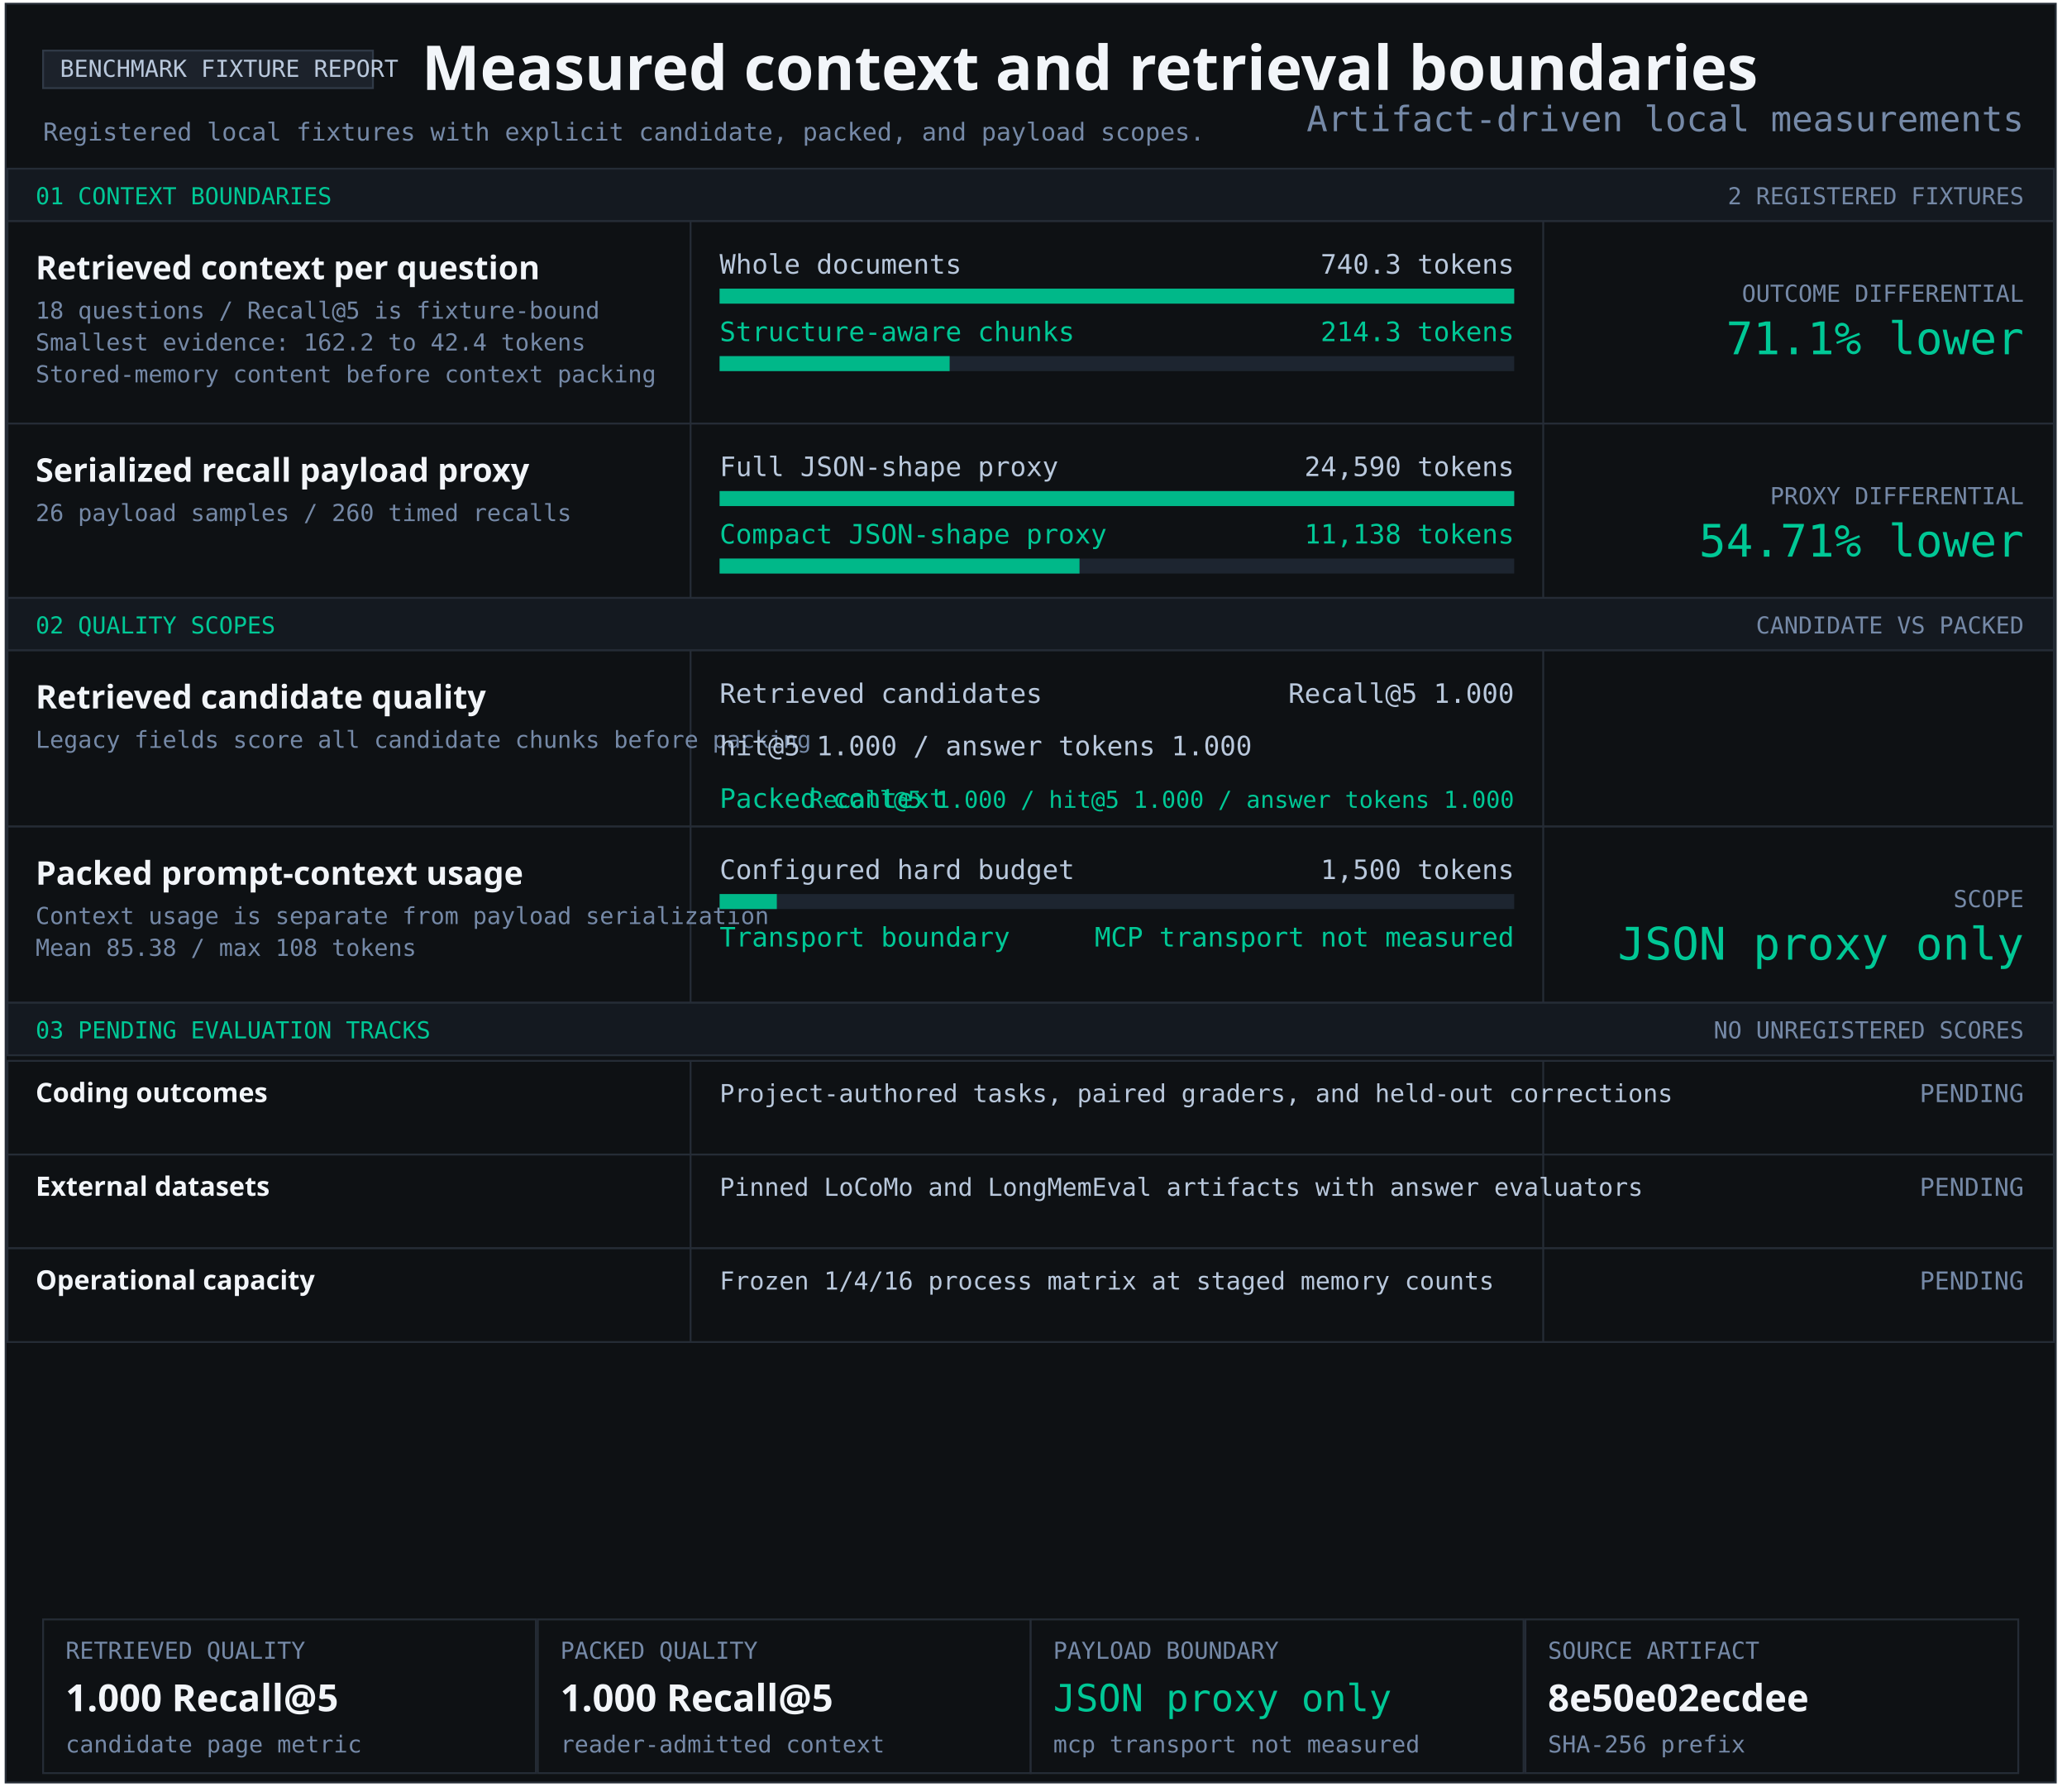
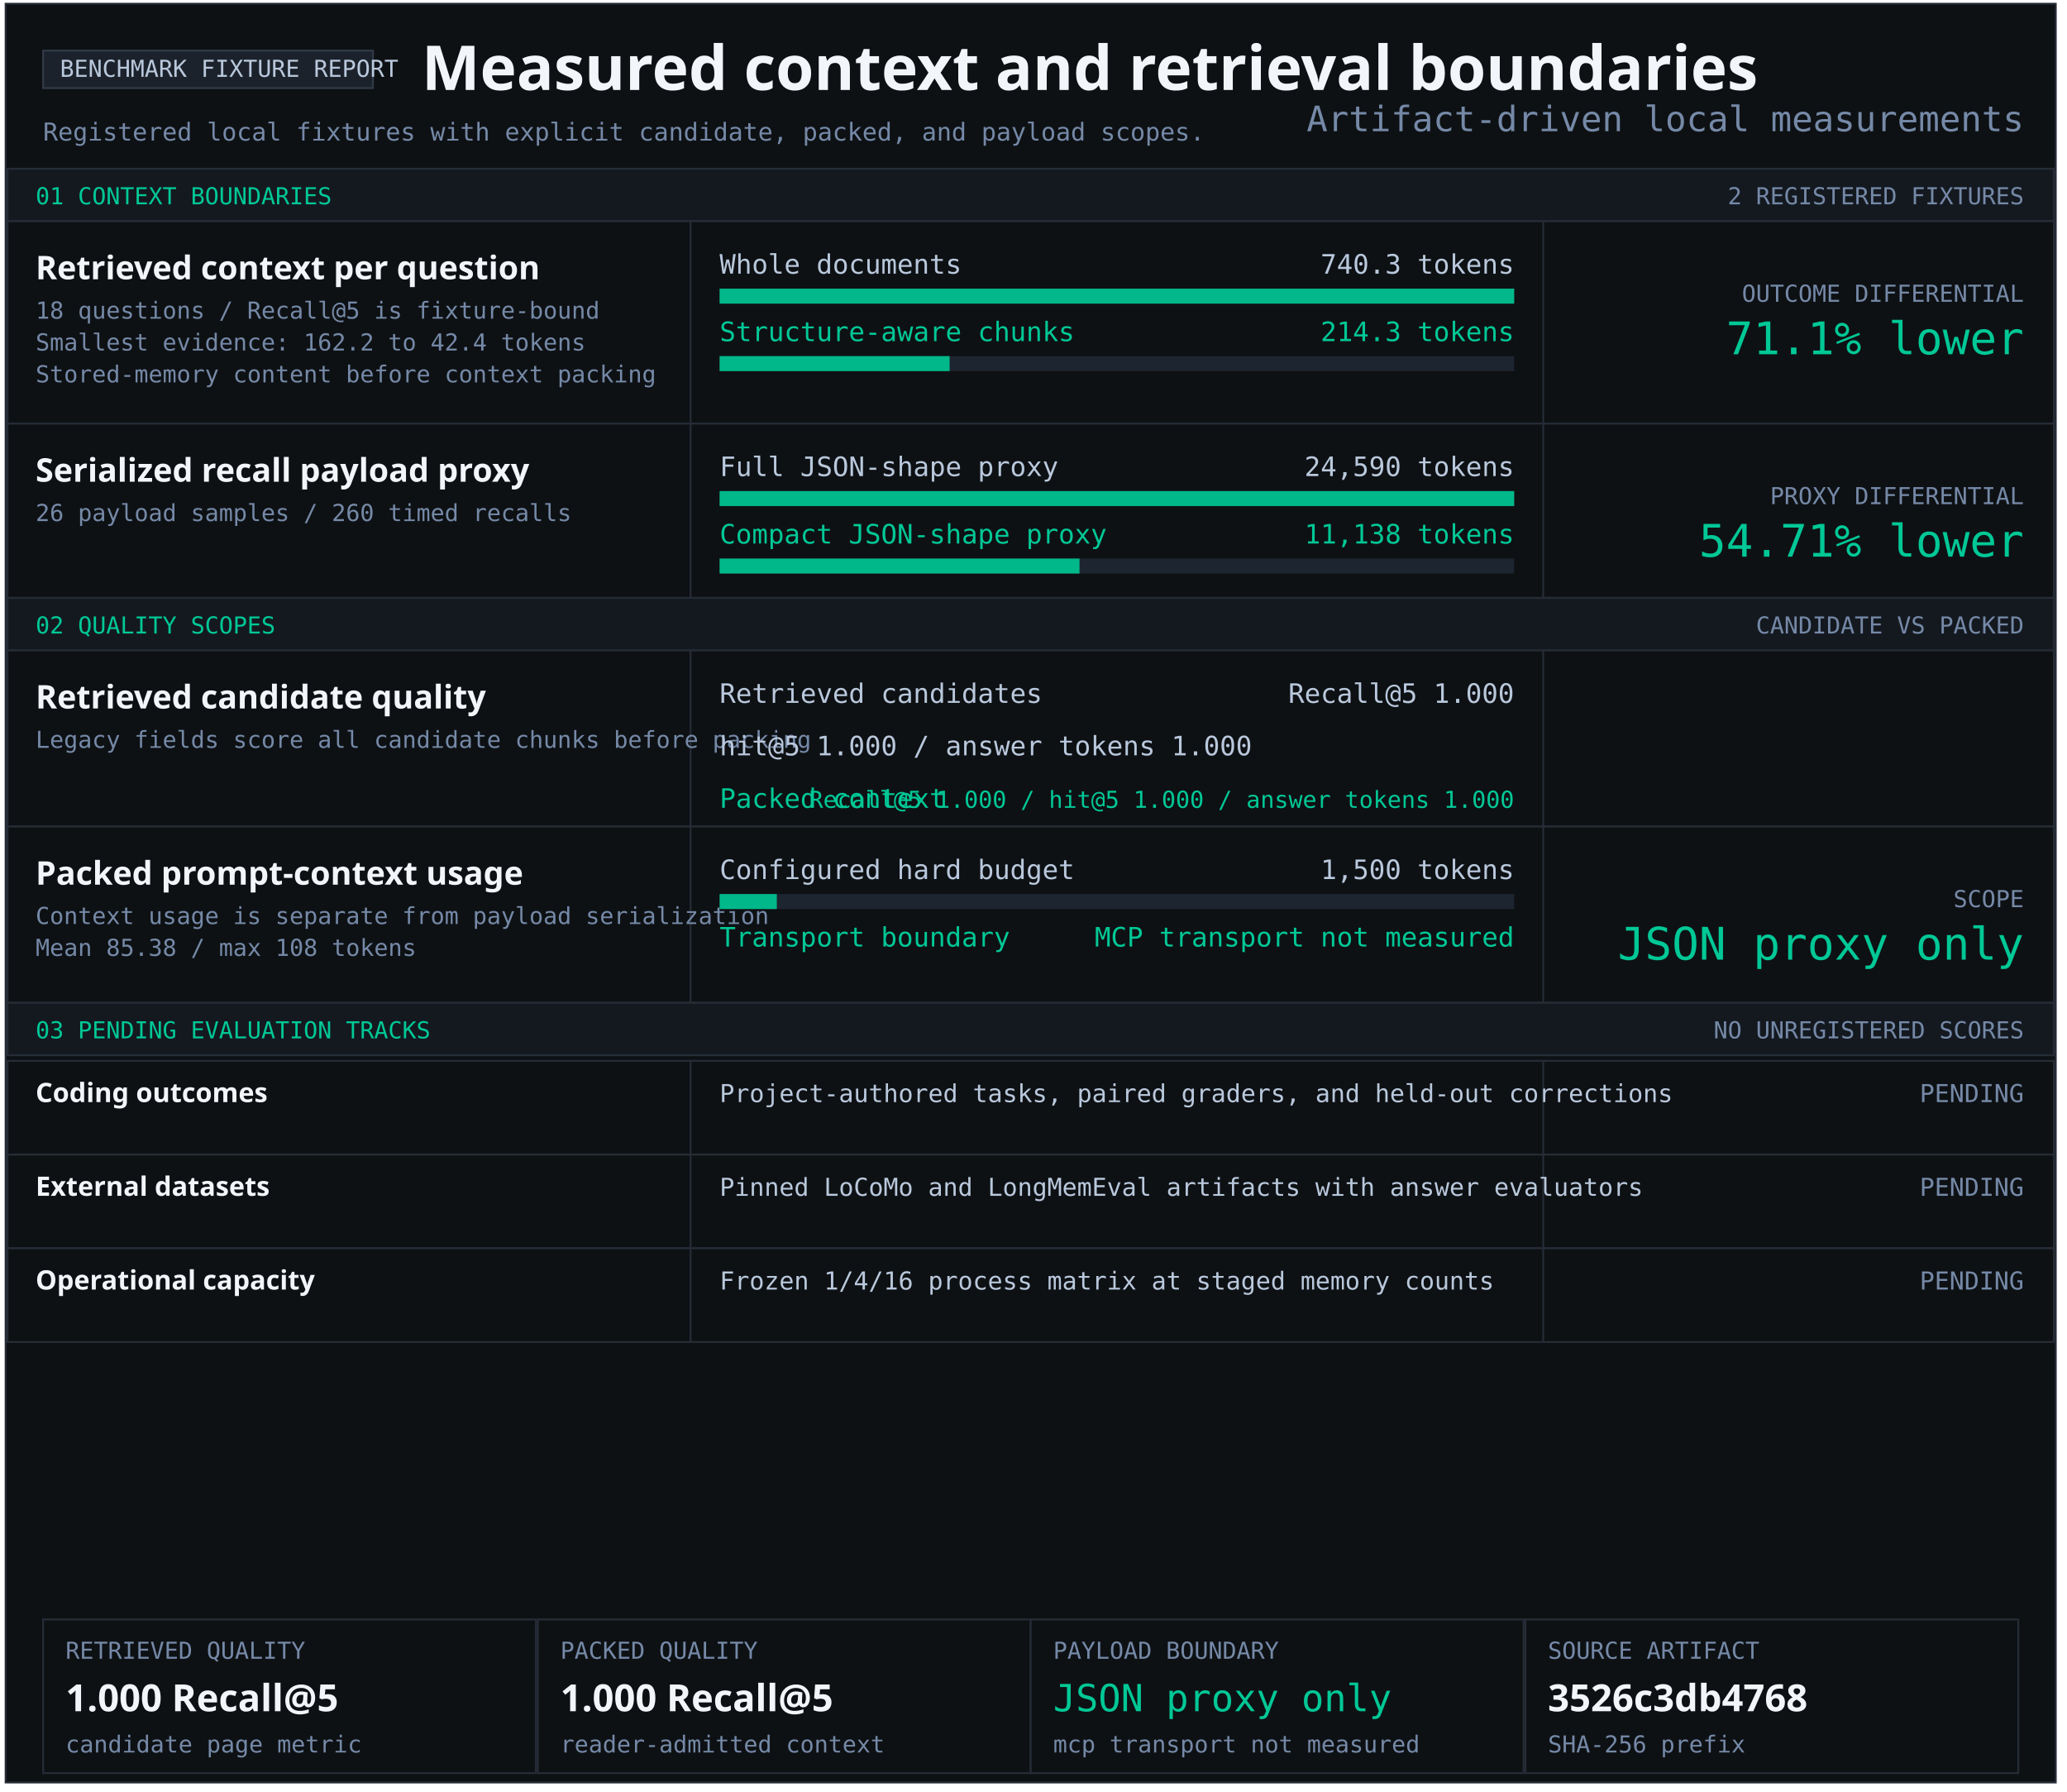
<svg xmlns="http://www.w3.org/2000/svg" width="1103" height="956" viewBox="0 0 1103 956" role="img" aria-labelledby="title desc">
  <style>text{font-family:Consolas,monospace;fill:#b9c8dc} .heading{font-family:Segoe UI,sans-serif;font-weight:700;fill:#f2f5f9} .green{fill:#00c896}.muted{fill:#7589a7}</style>
  <rect x="3" y="2" width="1094" height="949" fill="#0e1114" stroke="#252c36" />
  <rect x="23" y="27" width="176" height="20" fill="#1c222b" stroke="#303a47" />
  <text x="32" y="41" font-size="12.5" text-anchor="start">BENCHMARK FIXTURE REPORT</text>
  <text x="225" y="48" font-size="33" class="heading" text-anchor="start">Measured context and retrieval boundaries</text>
  <text x="23" y="75" font-size="13.2" class="muted" text-anchor="start">Registered local fixtures with explicit candidate, packed, and payload scopes.</text>
  <rect x="4" y="90" width="1092" height="28" fill="#141920" stroke="#252c36" />
  <text x="19" y="109" font-size="12.5" class="green" text-anchor="start">01 CONTEXT BOUNDARIES</text>
  <text x="1080" y="109" font-size="12.5" class="muted" text-anchor="end">2 REGISTERED FIXTURES</text>
  <rect x="4" y="118" width="1092" height="108" fill="#0e1114" stroke="#252c36" />
  <rect x="368" y="118" width="1" height="108" fill="#252c36" />
  <rect x="823" y="118" width="1" height="108" fill="#252c36" />
  <g aria-label="Structure-aware chunking; 740.3 to 214.3 tokens">
    <text x="19" y="149" font-size="17.4" class="heading" text-anchor="start">Retrieved context per question</text>
    <text x="19" y="170" font-size="12.5" class="muted" text-anchor="start">18 questions / Recall@5 is fixture-bound</text>
    <text x="19" y="187" font-size="12.5" class="muted" text-anchor="start">Smallest evidence: 162.2 to 42.4 tokens</text>
    <text x="19" y="204" font-size="12.5" class="muted" text-anchor="start">Stored-memory content before context packing</text>
    <text x="384" y="146" font-size="14.3" text-anchor="start">Whole documents</text>
    <text x="808" y="146" font-size="14.3" text-anchor="end">740.3 tokens</text>
    <rect x="384" y="154" width="424" height="8" fill="#1d2530" />
    <rect x="384" y="154" width="424.00" height="8" fill="#00b889" />
    <text x="384" y="182" font-size="14.3" class="green" text-anchor="start">Structure-aware chunks</text>
    <text x="808" y="182" font-size="14.3" class="green" text-anchor="end">214.3 tokens</text>
    <rect x="384" y="190" width="424" height="8" fill="#1d2530" />
    <rect x="384" y="190" width="122.74" height="8" fill="#00b889" />
    <text x="1080" y="161" font-size="12.5" class="muted" text-anchor="end">OUTCOME DIFFERENTIAL</text>
    <text x="1080" y="189" font-size="24" class="green" text-anchor="end">71.1% lower</text>
  </g>
  <rect x="4" y="226" width="1092" height="93" fill="#0e1114" stroke="#252c36" />
  <rect x="368" y="226" width="1" height="93" fill="#252c36" />
  <rect x="823" y="226" width="1" height="93" fill="#252c36" />
  <g aria-label="Serialized JSON-shape payload proxy; 24,590 full; 11,138 compact">
    <text x="19" y="257" font-size="17.4" class="heading" text-anchor="start">Serialized recall payload proxy</text>
    <text x="19" y="278" font-size="12.5" class="muted" text-anchor="start">26 payload samples / 260 timed recalls</text>
    <text x="384" y="254" font-size="14.3" text-anchor="start">Full JSON-shape proxy</text>
    <text x="808" y="254" font-size="14.3" text-anchor="end">24,590 tokens</text>
    <rect x="384" y="262" width="424" height="8" fill="#1d2530" />
    <rect x="384" y="262" width="424.00" height="8" fill="#00b889" />
    <text x="384" y="290" font-size="14.3" class="green" text-anchor="start">Compact JSON-shape proxy</text>
    <text x="808" y="290" font-size="14.3" class="green" text-anchor="end">11,138 tokens</text>
    <rect x="384" y="298" width="424" height="8" fill="#1d2530" />
    <rect x="384" y="298" width="192.05" height="8" fill="#00b889" />
    <text x="1080" y="269" font-size="12.5" class="muted" text-anchor="end">PROXY DIFFERENTIAL</text>
    <text x="1080" y="297" font-size="24" class="green" text-anchor="end">54.71% lower</text>
  </g>
  <rect x="4" y="319" width="1092" height="28" fill="#141920" stroke="#252c36" />
  <text x="19" y="338" font-size="12.5" class="green" text-anchor="start">02 QUALITY SCOPES</text>
  <text x="1080" y="338" font-size="12.5" class="muted" text-anchor="end">CANDIDATE VS PACKED</text>
  <rect x="4" y="347" width="1092" height="94" fill="#0e1114" stroke="#252c36" />
  <rect x="368" y="347" width="1" height="94" fill="#252c36" />
  <rect x="823" y="347" width="1" height="94" fill="#252c36" />
  <g aria-label="Retrieved candidate quality and packed context quality">
    <text x="19" y="378" font-size="17.4" class="heading" text-anchor="start">Retrieved candidate quality</text>
    <text x="19" y="399" font-size="12.5" class="muted" text-anchor="start">Legacy fields score all candidate chunks before packing</text>
    <text x="384" y="375" font-size="14.3" text-anchor="start">Retrieved candidates</text>
    <text x="808" y="375" font-size="14.3" text-anchor="end">Recall@5 1.000</text>
    <text x="384" y="403" font-size="14.3" text-anchor="start">hit@5 1.000 / answer tokens 1.000</text>
    <text x="384" y="431" font-size="14.3" class="green" text-anchor="start">Packed context</text>
    <text x="808" y="431" font-size="12.5" class="green" text-anchor="end">Recall@5 1.000 / hit@5 1.000 / answer tokens 1.000</text>
  </g>
  <rect x="4" y="441" width="1092" height="94" fill="#0e1114" stroke="#252c36" />
  <rect x="368" y="441" width="1" height="94" fill="#252c36" />
  <rect x="823" y="441" width="1" height="94" fill="#252c36" />
  <text x="19" y="472" font-size="17.4" class="heading" text-anchor="start">Packed prompt-context usage</text>
  <text x="19" y="493" font-size="12.5" class="muted" text-anchor="start">Context usage is separate from payload serialization</text>
  <text x="19" y="510" font-size="12.5" class="muted" text-anchor="start">Mean 85.38 / max 108 tokens</text>
  <text x="384" y="469" font-size="14.3" text-anchor="start">Configured hard budget</text>
  <text x="808" y="469" font-size="14.3" text-anchor="end">1,500 tokens</text>
  <rect x="384" y="477" width="424" height="8" fill="#1d2530" />
  <rect x="384" y="477" width="30.53" height="8" fill="#00b889" />
  <text x="384" y="505" font-size="14.3" class="green" text-anchor="start">Transport boundary</text>
  <text x="808" y="505" font-size="14.3" class="green" text-anchor="end">MCP transport not measured</text>
  <text x="1080" y="484" font-size="12.5" class="muted" text-anchor="end">SCOPE</text>
  <text x="1080" y="512" font-size="24" class="green" text-anchor="end">JSON proxy only</text>
  <rect x="4" y="535" width="1092" height="28" fill="#141920" stroke="#252c36" />
  <text x="19" y="554" font-size="12.5" class="green" text-anchor="start">03 PENDING EVALUATION TRACKS</text>
  <text x="1080" y="554" font-size="12.5" class="muted" text-anchor="end">NO UNREGISTERED SCORES</text>
  <rect x="4" y="566" width="1092" height="50" fill="#0e1114" stroke="#252c36" />
  <rect x="368" y="566" width="1" height="50" fill="#252c36" />
  <rect x="823" y="566" width="1" height="50" fill="#252c36" />
  <text x="19" y="588" font-size="14.3" class="heading" text-anchor="start">Coding outcomes</text>
  <text x="384" y="588" font-size="13.2" text-anchor="start">Project-authored tasks, paired graders, and held-out corrections</text>
  <text x="1080" y="588" font-size="13.2" class="muted" text-anchor="end">PENDING</text>
  <rect x="4" y="616" width="1092" height="50" fill="#0e1114" stroke="#252c36" />
  <rect x="368" y="616" width="1" height="50" fill="#252c36" />
  <rect x="823" y="616" width="1" height="50" fill="#252c36" />
  <text x="19" y="638" font-size="14.3" class="heading" text-anchor="start">External datasets</text>
  <text x="384" y="638" font-size="13.2" text-anchor="start">Pinned LoCoMo and LongMemEval artifacts with answer evaluators</text>
  <text x="1080" y="638" font-size="13.2" class="muted" text-anchor="end">PENDING</text>
  <rect x="4" y="666" width="1092" height="50" fill="#0e1114" stroke="#252c36" />
  <rect x="368" y="666" width="1" height="50" fill="#252c36" />
  <rect x="823" y="666" width="1" height="50" fill="#252c36" />
  <text x="19" y="688" font-size="14.3" class="heading" text-anchor="start">Operational capacity</text>
  <text x="384" y="688" font-size="13.2" text-anchor="start">Frozen 1/4/16 process matrix at staged memory counts</text>
  <text x="1080" y="688" font-size="13.2" class="muted" text-anchor="end">PENDING</text>
  <rect x="23" y="864" width="263" height="82" fill="#0e1114" stroke="#252c36" />
  <text x="35" y="885" font-size="12.5" class="muted" text-anchor="start">RETRIEVED QUALITY</text>
  <text x="35" y="913" font-size="20" class="heading" text-anchor="start">1.000 Recall@5</text>
  <text x="35" y="935" font-size="12.5" class="muted" text-anchor="start">candidate page metric</text>
  <rect x="287" y="864" width="263" height="82" fill="#0e1114" stroke="#252c36" />
  <text x="299" y="885" font-size="12.5" class="muted" text-anchor="start">PACKED QUALITY</text>
  <text x="299" y="913" font-size="20" class="heading" text-anchor="start">1.000 Recall@5</text>
  <text x="299" y="935" font-size="12.5" class="muted" text-anchor="start">reader-admitted context</text>
  <rect x="550" y="864" width="263" height="82" fill="#0e1114" stroke="#252c36" />
  <text x="562" y="885" font-size="12.5" class="muted" text-anchor="start">PAYLOAD BOUNDARY</text>
  <text x="562" y="913" font-size="20" class="green" text-anchor="start">JSON proxy only</text>
  <text x="562" y="935" font-size="12.5" class="muted" text-anchor="start">mcp transport not measured</text>
  <rect x="814" y="864" width="263" height="82" fill="#0e1114" stroke="#252c36" />
  <text x="826" y="885" font-size="12.5" class="muted" text-anchor="start">SOURCE ARTIFACT</text>
-   <text x="826" y="913" font-size="20" class="heading" text-anchor="start">8e50e02ecdee</text>
+   <text x="826" y="913" font-size="20" class="heading" text-anchor="start">3526c3db4768</text>
  <text x="826" y="935" font-size="12.5" class="muted" text-anchor="start">SHA-256 prefix</text>
  <text x="1080" y="70" font-size="18.7" class="muted" text-anchor="end">Artifact-driven local measurements</text>
</svg>
